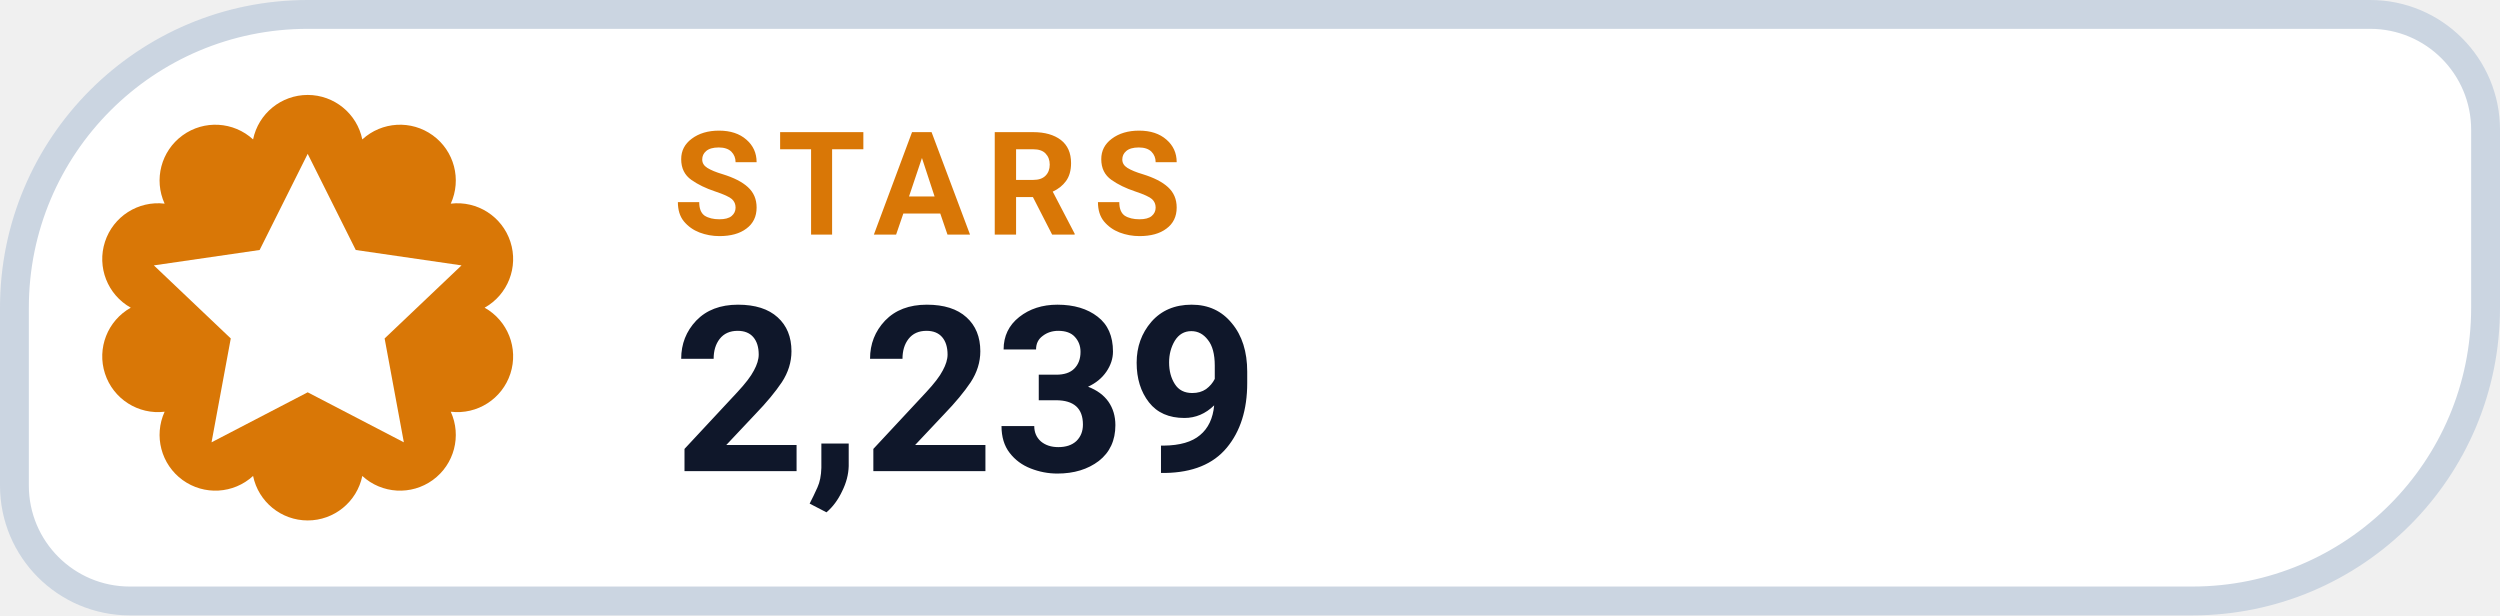
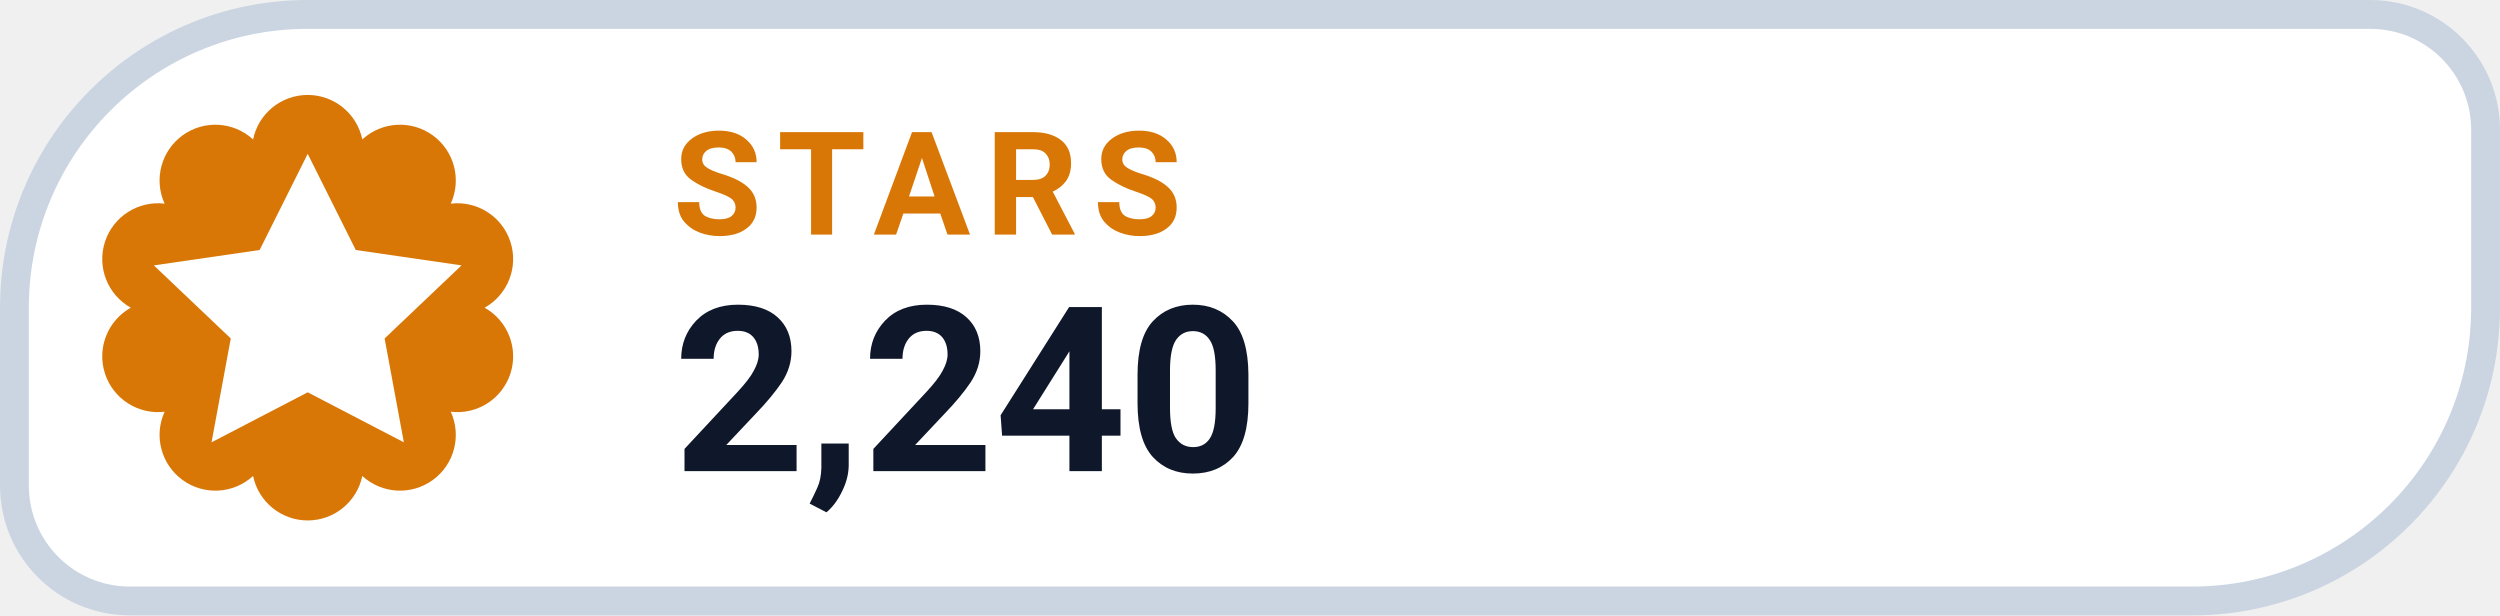
- <svg xmlns="http://www.w3.org/2000/svg" width="130" height="32" viewBox="0 0 130 32" role="img" aria-label="STARS 2,239">
+ <svg xmlns="http://www.w3.org/2000/svg" width="130" height="32" viewBox="0 0 130 32" role="img" aria-label="STARS 2,240">
  <path d="M 16.00 0.75 H 123.25 A 6.00 6.00 0 0 1 129.25 6.75 V 16.00 A 15.25 15.25 0 0 1 114.00 31.25 H 6.75 A 6.00 6.00 0 0 1 0.75 25.25 V 16.00 A 15.25 15.25 0 0 1 16.00 0.75 Z" fill="#FFFFFF" stroke="#CBD5E1" stroke-width="1.5" />
  <path d="M 13.16 7.25 A 2.90 2.90 0 0 1 18.84 7.25 A 2.90 2.90 0 0 1 23.44 10.59 A 2.90 2.90 0 0 1 25.20 16.00 A 2.90 2.90 0 0 1 23.44 21.41 A 2.90 2.90 0 0 1 18.84 24.75 A 2.90 2.90 0 0 1 13.16 24.75 A 2.90 2.90 0 0 1 8.56 21.41 A 2.90 2.90 0 0 1 6.80 16.00 A 2.90 2.90 0 0 1 8.56 10.59 A 2.90 2.90 0 0 1 13.16 7.25 Z" fill="#D97706" />
  <g transform="translate(16 16)" style="color:#FFFFFF;">
    <path d="M0 -8 l2.5 5 5.5 .8 -4 3.8 1 5.4 -5 -2.6 -5 2.6 1 -5.4 -4 -3.8 5.5 -.8 Z" fill="currentColor" />
  </g>
  <text x="35" y="12.2" fill="#D97706" font-family="-apple-system,BlinkMacSystemFont,'Segoe UI',Roboto,Helvetica,Arial,sans-serif" font-size="7.5" font-weight="700" letter-spacing=".8">STARS</text>
-   <text x="35" y="24.5" fill="#0F172A" font-family="-apple-system,BlinkMacSystemFont,'Segoe UI',Roboto,Helvetica,Arial,sans-serif" font-size="12" font-weight="750">2,239</text>
+   <text x="35" y="24.5" fill="#0F172A" font-family="-apple-system,BlinkMacSystemFont,'Segoe UI',Roboto,Helvetica,Arial,sans-serif" font-size="12" font-weight="750">2,240</text>
</svg>
